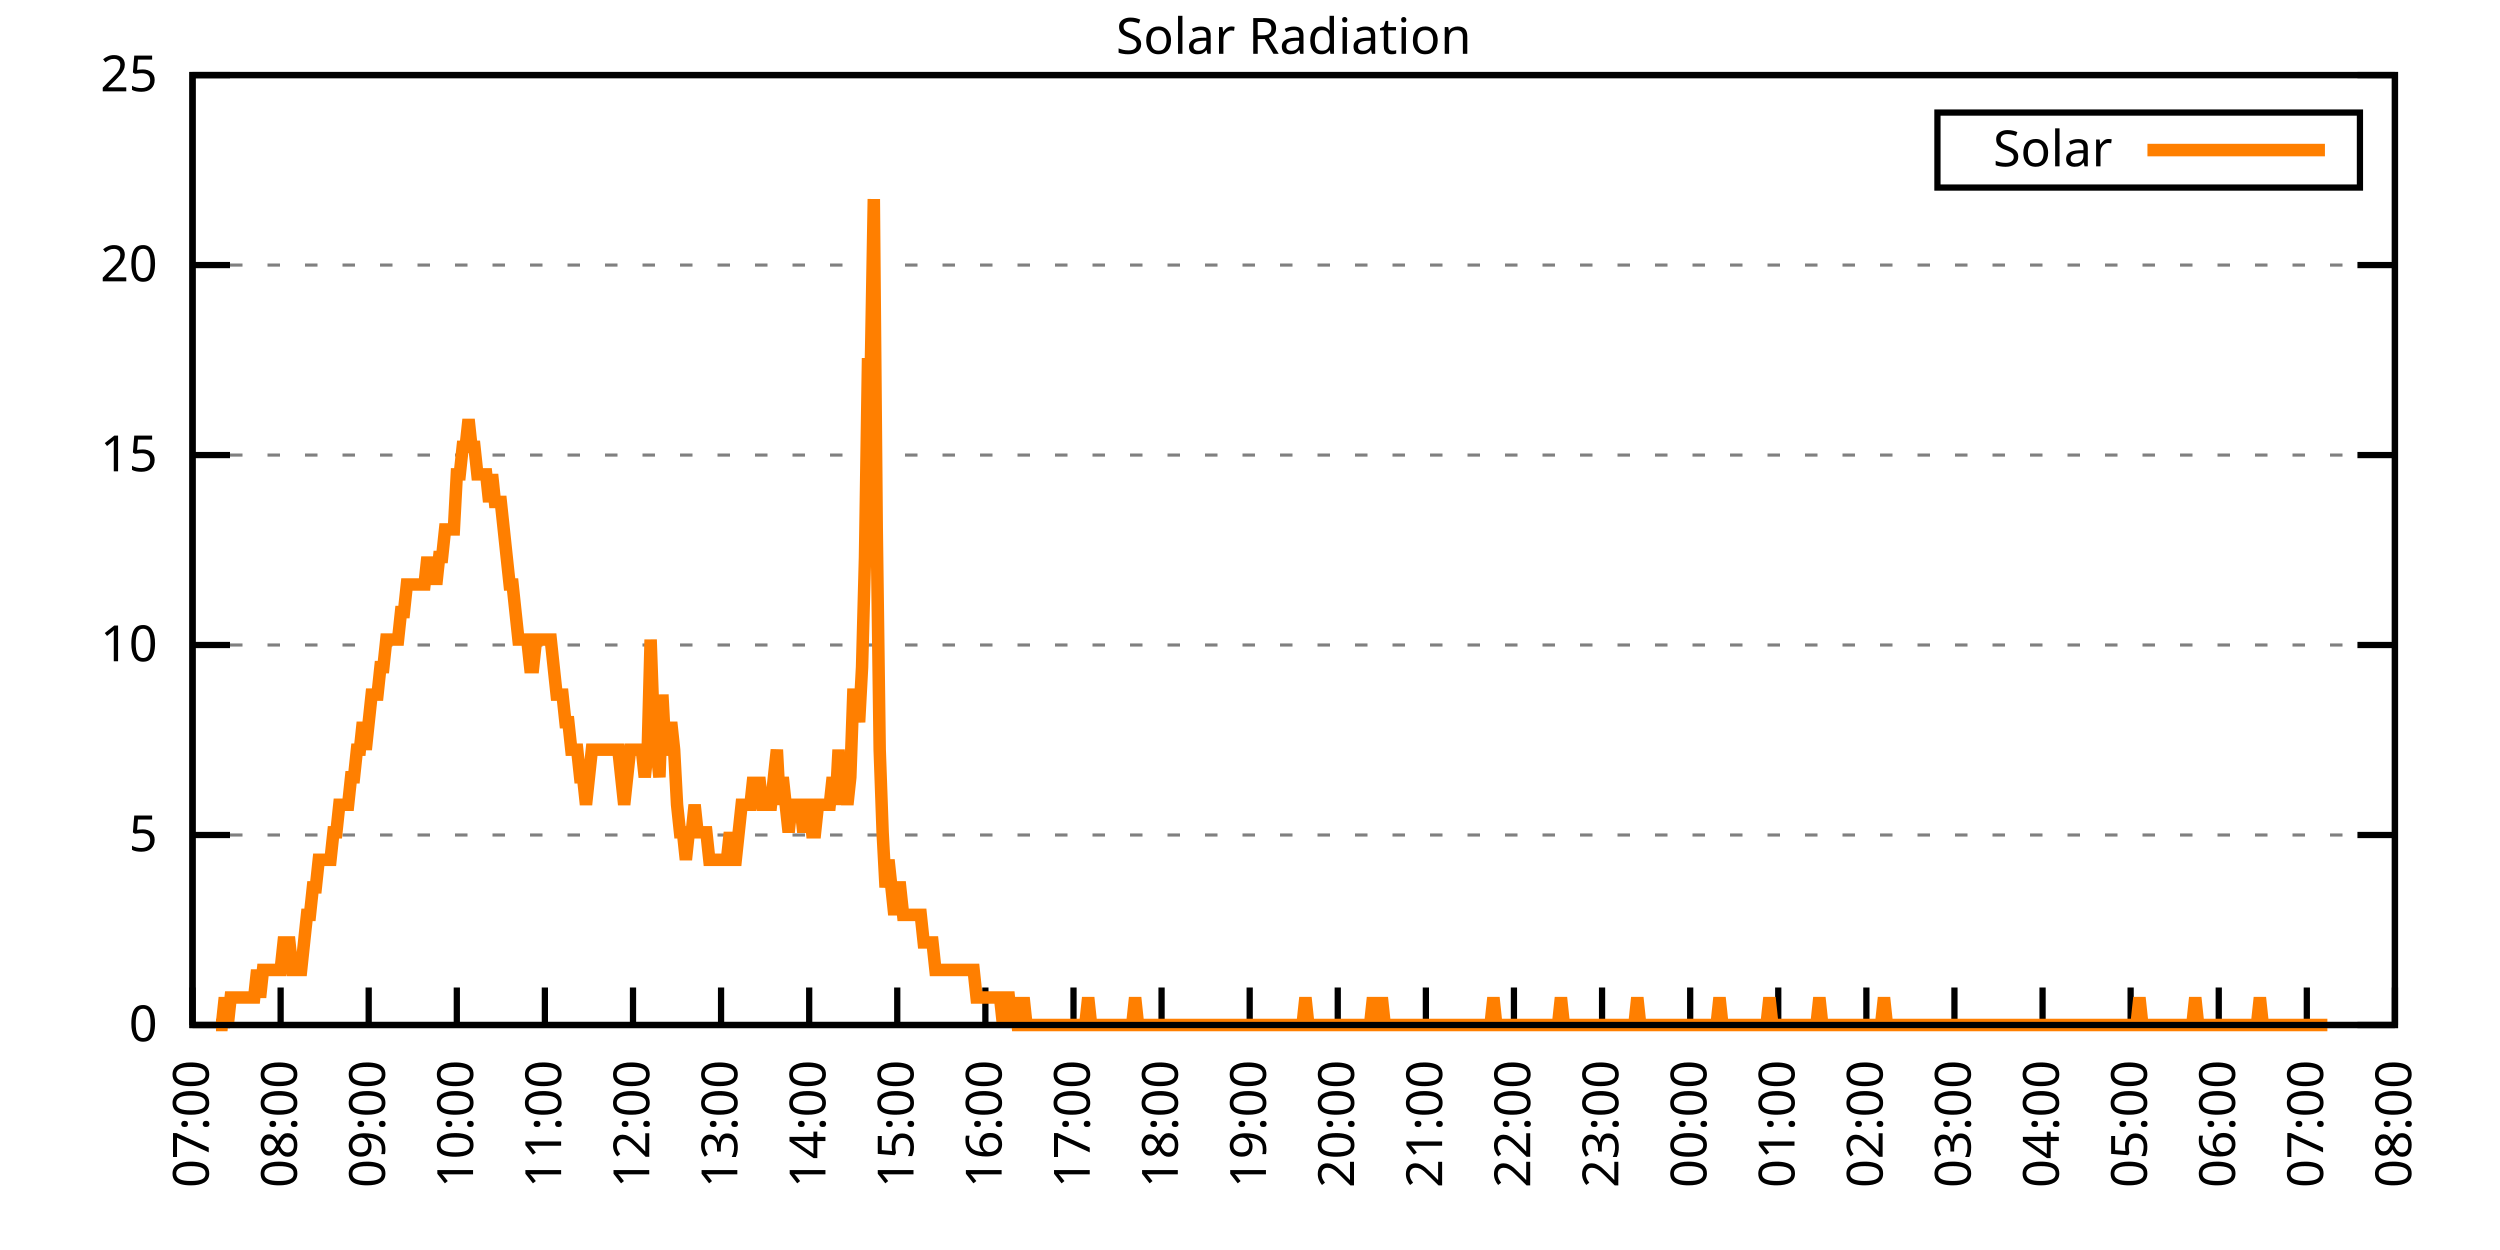
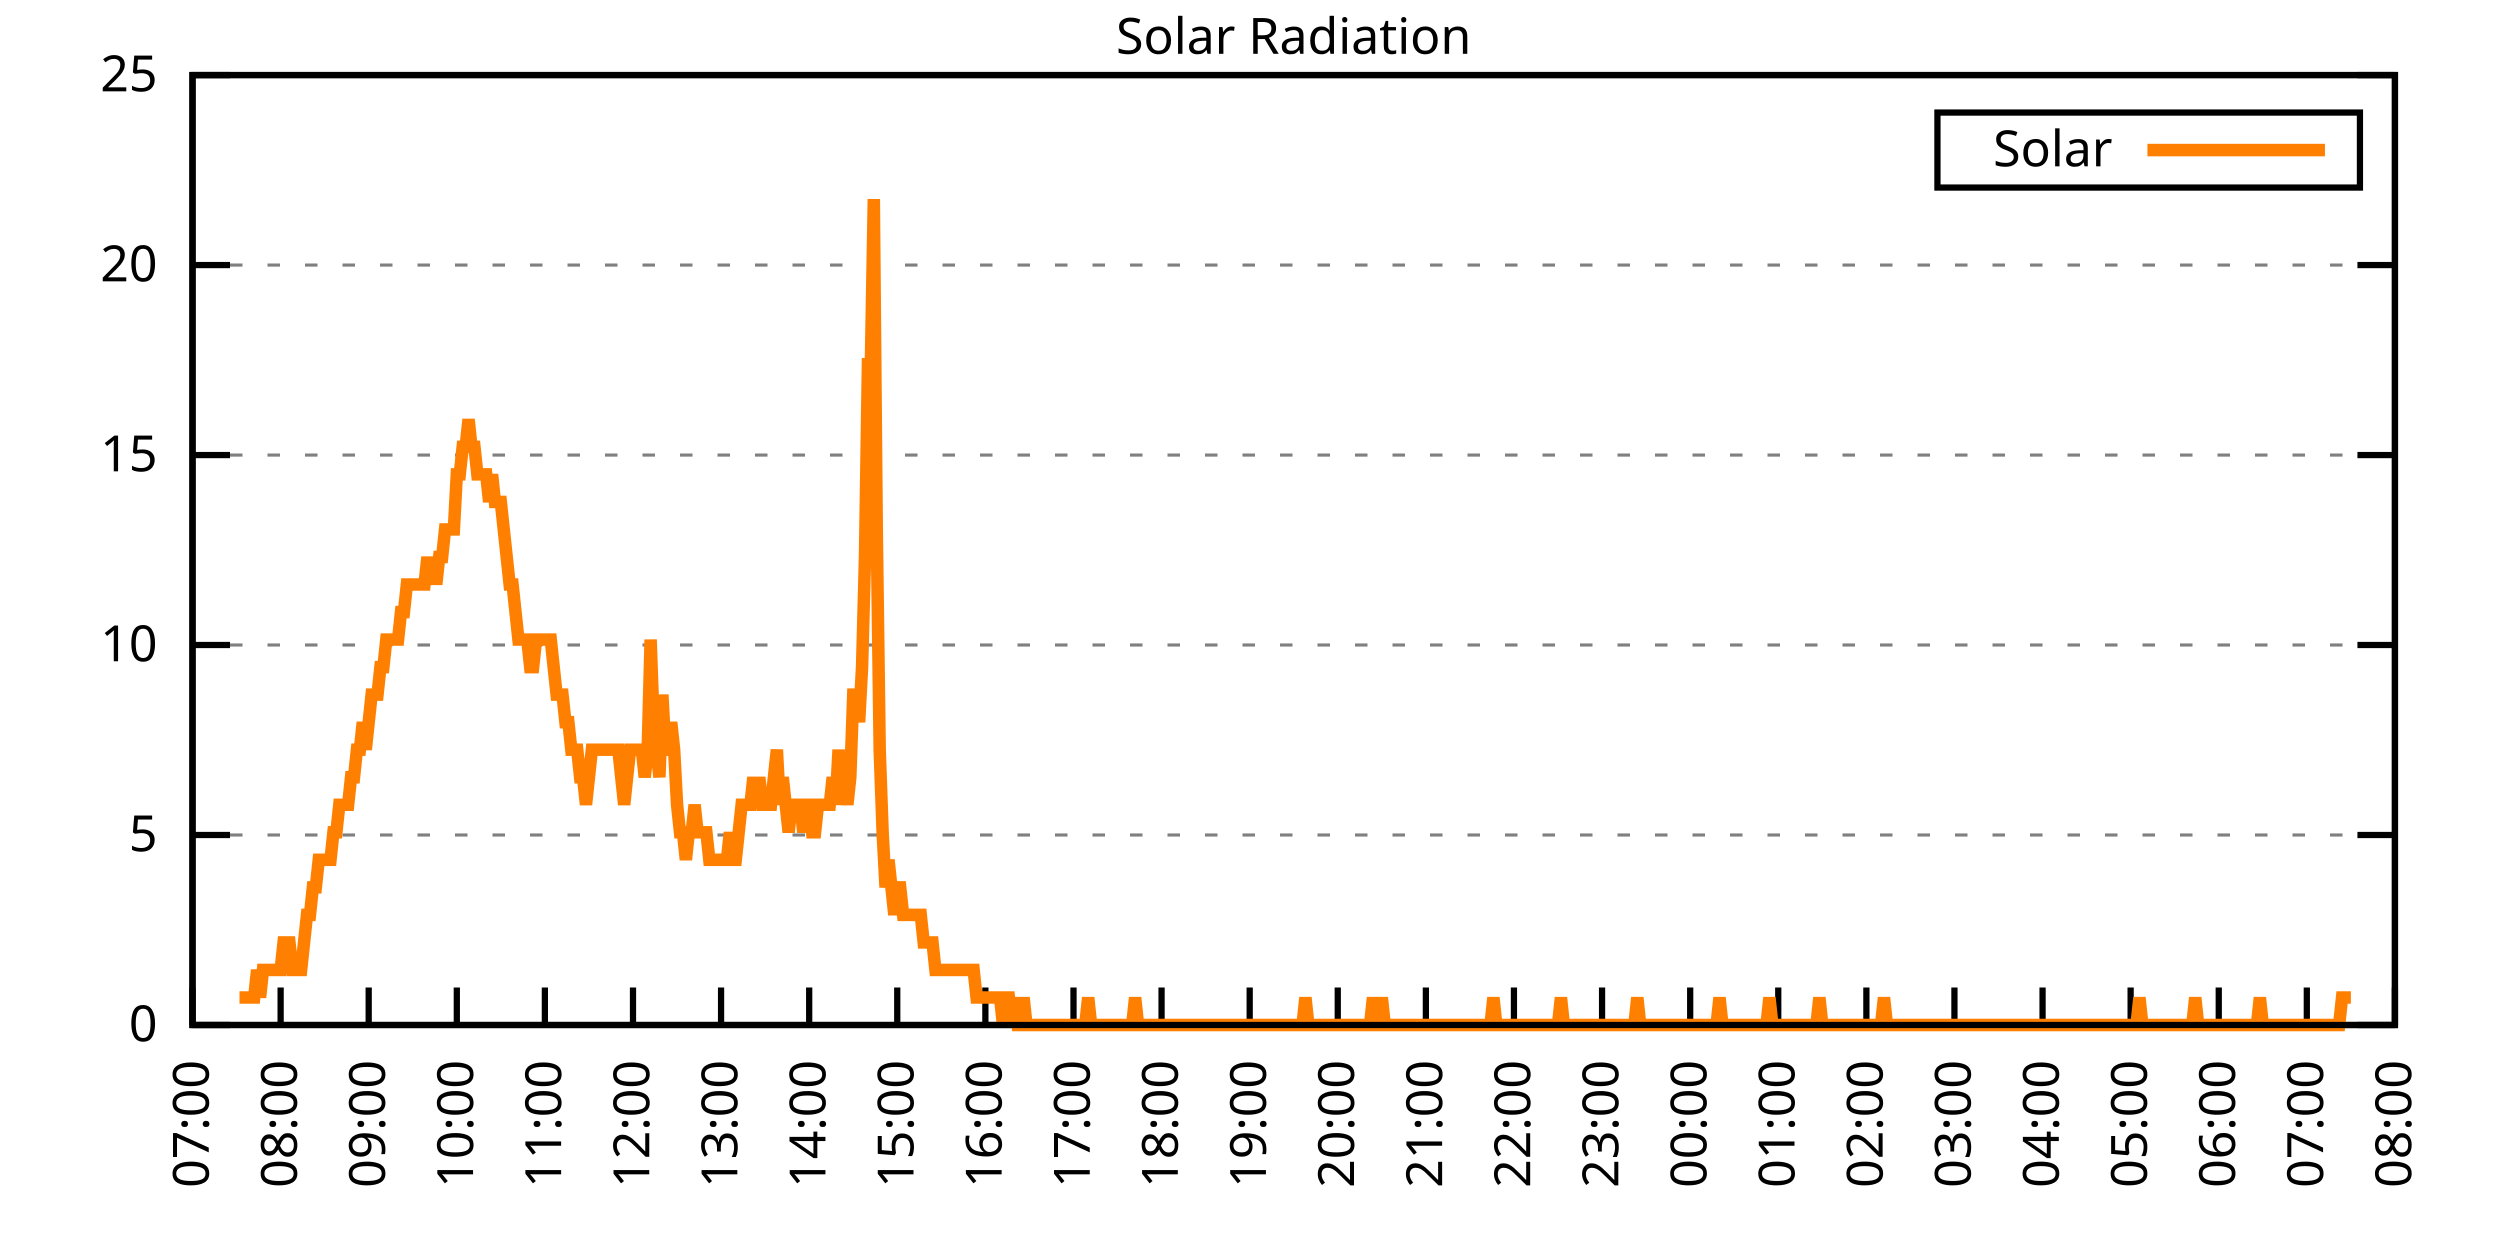
<svg xmlns="http://www.w3.org/2000/svg" xmlns:xlink="http://www.w3.org/1999/xlink" width="400" height="200" viewBox="0 0 400 200">
  <g id="gnuplot_canvas">
    <rect x="0" y="0" width="400" height="200" fill="none" />
    <defs>
      <circle id="gpDot" r="0.5" stroke-width="0.5" stroke="currentColor" />
      <path id="gpPt0" stroke-width="0.333" stroke="currentColor" d="M-1,0 h2 M0,-1 v2" />
      <path id="gpPt1" stroke-width="0.333" stroke="currentColor" d="M-1,-1 L1,1 M1,-1 L-1,1" />
      <path id="gpPt2" stroke-width="0.333" stroke="currentColor" d="M-1,0 L1,0 M0,-1 L0,1 M-1,-1 L1,1 M-1,1 L1,-1" />
      <rect id="gpPt3" stroke-width="0.333" stroke="currentColor" x="-1" y="-1" width="2" height="2" />
      <rect id="gpPt4" stroke-width="0.333" stroke="currentColor" fill="currentColor" x="-1" y="-1" width="2" height="2" />
      <circle id="gpPt5" stroke-width="0.333" stroke="currentColor" cx="0" cy="0" r="1" />
      <use xlink:href="#gpPt5" id="gpPt6" fill="currentColor" stroke="none" />
      <path id="gpPt7" stroke-width="0.333" stroke="currentColor" d="M0,-1.33 L-1.33,0.67 L1.33,0.67 z" />
      <use xlink:href="#gpPt7" id="gpPt8" fill="currentColor" stroke="none" />
      <use xlink:href="#gpPt7" id="gpPt9" stroke="currentColor" transform="rotate(180)" />
      <use xlink:href="#gpPt9" id="gpPt10" fill="currentColor" stroke="none" />
      <use xlink:href="#gpPt3" id="gpPt11" stroke="currentColor" transform="rotate(45)" />
      <use xlink:href="#gpPt11" id="gpPt12" fill="currentColor" stroke="none" />
      <path id="gpPt13" stroke-width="0.333" stroke="currentColor" d="M0,1.330 L1.265,0.411 L0.782,-1.067 L-0.782,-1.076 L-1.265,0.411 z" />
      <use xlink:href="#gpPt13" id="gpPt14" fill="currentColor" stroke="none" />
      <filter id="textbox" filterUnits="objectBoundingBox" x="0" y="0" height="1" width="1">
        <feFlood flood-color="white" flood-opacity="1" result="bgnd" />
        <feComposite in="SourceGraphic" in2="bgnd" operator="atop" />
      </filter>
      <filter id="greybox" filterUnits="objectBoundingBox" x="0" y="0" height="1" width="1">
        <feFlood flood-color="lightgrey" flood-opacity="1" result="grey" />
        <feComposite in="SourceGraphic" in2="grey" operator="atop" />
      </filter>
    </defs>
    <g fill="none" color="white" stroke="currentColor" stroke-width="1.00" stroke-linecap="butt" stroke-linejoin="miter">
</g>
    <g fill="none" color="black" stroke="currentColor" stroke-width="1.00" stroke-linecap="butt" stroke-linejoin="miter">
      <g stroke="none" shape-rendering="crispEdges">
        <polygon fill="rgb(255, 255, 255)" points="30.80,164.00 383.18,164.00 383.18,12.02 30.80,12.02 " />
      </g>
    </g>
    <g fill="none" color="black" stroke="currentColor" stroke-width="1.00" stroke-linecap="butt" stroke-linejoin="miter">
</g>
    <g fill="none" color="black" stroke="black" stroke-width="0.50" stroke-linecap="butt" stroke-linejoin="miter">
</g>
    <g fill="none" color="gray" stroke="currentColor" stroke-width="0.50" stroke-linecap="butt" stroke-linejoin="miter">
      <path stroke="gray" stroke-dasharray="2,4" class="gridline" d="M30.80,164.00 L383.19,164.00  " />
    </g>
    <g fill="none" color="gray" stroke="gray" stroke-width="1.00" stroke-linecap="butt" stroke-linejoin="miter">
</g>
    <g fill="none" color="black" stroke="currentColor" stroke-width="1.00" stroke-linecap="butt" stroke-linejoin="miter">
      <path stroke="black" d="M30.80,164.00 L36.80,164.00 M383.19,164.00 L377.19,164.00  " />
      <g transform="translate(25.20,166.60)" stroke="none" fill="black" font-family="Sans" font-size="8.00" text-anchor="end">
        <text>
          <tspan font-family="Sans"> 0</tspan>
        </text>
      </g>
    </g>
    <g fill="none" color="black" stroke="currentColor" stroke-width="1.00" stroke-linecap="butt" stroke-linejoin="miter">
</g>
    <g fill="none" color="black" stroke="black" stroke-width="0.50" stroke-linecap="butt" stroke-linejoin="miter">
</g>
    <g fill="none" color="gray" stroke="currentColor" stroke-width="0.50" stroke-linecap="butt" stroke-linejoin="miter">
      <path stroke="gray" stroke-dasharray="2,4" class="gridline" d="M30.80,133.60 L383.19,133.60  " />
    </g>
    <g fill="none" color="gray" stroke="gray" stroke-width="1.00" stroke-linecap="butt" stroke-linejoin="miter">
</g>
    <g fill="none" color="black" stroke="currentColor" stroke-width="1.00" stroke-linecap="butt" stroke-linejoin="miter">
      <path stroke="black" d="M30.80,133.60 L36.80,133.60 M383.19,133.60 L377.19,133.60  " />
      <g transform="translate(25.20,136.20)" stroke="none" fill="black" font-family="Sans" font-size="8.00" text-anchor="end">
        <text>
          <tspan font-family="Sans"> 5</tspan>
        </text>
      </g>
    </g>
    <g fill="none" color="black" stroke="currentColor" stroke-width="1.00" stroke-linecap="butt" stroke-linejoin="miter">
</g>
    <g fill="none" color="black" stroke="black" stroke-width="0.50" stroke-linecap="butt" stroke-linejoin="miter">
</g>
    <g fill="none" color="gray" stroke="currentColor" stroke-width="0.50" stroke-linecap="butt" stroke-linejoin="miter">
      <path stroke="gray" stroke-dasharray="2,4" class="gridline" d="M30.80,103.20 L383.19,103.20  " />
    </g>
    <g fill="none" color="gray" stroke="gray" stroke-width="1.00" stroke-linecap="butt" stroke-linejoin="miter">
</g>
    <g fill="none" color="black" stroke="currentColor" stroke-width="1.00" stroke-linecap="butt" stroke-linejoin="miter">
      <path stroke="black" d="M30.80,103.20 L36.80,103.20 M383.19,103.20 L377.19,103.20  " />
      <g transform="translate(25.20,105.80)" stroke="none" fill="black" font-family="Sans" font-size="8.00" text-anchor="end">
        <text>
          <tspan font-family="Sans"> 10</tspan>
        </text>
      </g>
    </g>
    <g fill="none" color="black" stroke="currentColor" stroke-width="1.00" stroke-linecap="butt" stroke-linejoin="miter">
</g>
    <g fill="none" color="black" stroke="black" stroke-width="0.50" stroke-linecap="butt" stroke-linejoin="miter">
</g>
    <g fill="none" color="gray" stroke="currentColor" stroke-width="0.50" stroke-linecap="butt" stroke-linejoin="miter">
      <path stroke="gray" stroke-dasharray="2,4" class="gridline" d="M30.80,72.81 L383.19,72.81  " />
    </g>
    <g fill="none" color="gray" stroke="gray" stroke-width="1.00" stroke-linecap="butt" stroke-linejoin="miter">
</g>
    <g fill="none" color="black" stroke="currentColor" stroke-width="1.00" stroke-linecap="butt" stroke-linejoin="miter">
      <path stroke="black" d="M30.80,72.81 L36.80,72.81 M383.19,72.81 L377.19,72.81  " />
      <g transform="translate(25.20,75.41)" stroke="none" fill="black" font-family="Sans" font-size="8.00" text-anchor="end">
        <text>
          <tspan font-family="Sans"> 15</tspan>
        </text>
      </g>
    </g>
    <g fill="none" color="black" stroke="currentColor" stroke-width="1.00" stroke-linecap="butt" stroke-linejoin="miter">
</g>
    <g fill="none" color="black" stroke="black" stroke-width="0.50" stroke-linecap="butt" stroke-linejoin="miter">
</g>
    <g fill="none" color="gray" stroke="currentColor" stroke-width="0.50" stroke-linecap="butt" stroke-linejoin="miter">
      <path stroke="gray" stroke-dasharray="2,4" class="gridline" d="M30.80,42.41 L383.19,42.41  " />
    </g>
    <g fill="none" color="gray" stroke="gray" stroke-width="1.00" stroke-linecap="butt" stroke-linejoin="miter">
</g>
    <g fill="none" color="black" stroke="currentColor" stroke-width="1.00" stroke-linecap="butt" stroke-linejoin="miter">
      <path stroke="black" d="M30.80,42.41 L36.80,42.41 M383.19,42.41 L377.19,42.41  " />
      <g transform="translate(25.20,45.01)" stroke="none" fill="black" font-family="Sans" font-size="8.00" text-anchor="end">
        <text>
          <tspan font-family="Sans"> 20</tspan>
        </text>
      </g>
    </g>
    <g fill="none" color="black" stroke="currentColor" stroke-width="1.00" stroke-linecap="butt" stroke-linejoin="miter">
</g>
    <g fill="none" color="black" stroke="black" stroke-width="0.50" stroke-linecap="butt" stroke-linejoin="miter">
</g>
    <g fill="none" color="gray" stroke="currentColor" stroke-width="0.50" stroke-linecap="butt" stroke-linejoin="miter">
      <path stroke="gray" stroke-dasharray="2,4" class="gridline" d="M30.80,12.01 L383.19,12.01  " />
    </g>
    <g fill="none" color="gray" stroke="gray" stroke-width="1.00" stroke-linecap="butt" stroke-linejoin="miter">
</g>
    <g fill="none" color="black" stroke="currentColor" stroke-width="1.00" stroke-linecap="butt" stroke-linejoin="miter">
      <path stroke="black" d="M30.80,12.01 L36.80,12.01 M383.19,12.01 L377.19,12.01  " />
      <g transform="translate(25.20,14.61)" stroke="none" fill="black" font-family="Sans" font-size="8.00" text-anchor="end">
        <text>
          <tspan font-family="Sans"> 25</tspan>
        </text>
      </g>
    </g>
    <g fill="none" color="black" stroke="currentColor" stroke-width="1.00" stroke-linecap="butt" stroke-linejoin="miter">
      <path stroke="black" d="M30.80,164.00 L30.80,158.00  " />
      <g transform="translate(33.40,169.60) rotate(270.00)" stroke="none" fill="black" font-family="Sans" font-size="8.00" text-anchor="end">
        <text>
          <tspan font-family="Sans">07:00</tspan>
        </text>
      </g>
    </g>
    <g fill="none" color="black" stroke="currentColor" stroke-width="1.00" stroke-linecap="butt" stroke-linejoin="miter">
      <path stroke="black" d="M44.90,164.00 L44.90,158.00  " />
      <g transform="translate(47.50,169.60) rotate(270.00)" stroke="none" fill="black" font-family="Sans" font-size="8.00" text-anchor="end">
        <text>
          <tspan font-family="Sans">08:00</tspan>
        </text>
      </g>
    </g>
    <g fill="none" color="black" stroke="currentColor" stroke-width="1.00" stroke-linecap="butt" stroke-linejoin="miter">
      <path stroke="black" d="M58.99,164.00 L58.99,158.00  " />
      <g transform="translate(61.59,169.60) rotate(270.00)" stroke="none" fill="black" font-family="Sans" font-size="8.00" text-anchor="end">
        <text>
          <tspan font-family="Sans">09:00</tspan>
        </text>
      </g>
    </g>
    <g fill="none" color="black" stroke="currentColor" stroke-width="1.00" stroke-linecap="butt" stroke-linejoin="miter">
      <path stroke="black" d="M73.09,164.00 L73.09,158.00  " />
      <g transform="translate(75.69,169.60) rotate(270.00)" stroke="none" fill="black" font-family="Sans" font-size="8.00" text-anchor="end">
        <text>
          <tspan font-family="Sans">10:00</tspan>
        </text>
      </g>
    </g>
    <g fill="none" color="black" stroke="currentColor" stroke-width="1.00" stroke-linecap="butt" stroke-linejoin="miter">
      <path stroke="black" d="M87.18,164.00 L87.18,158.00  " />
      <g transform="translate(89.78,169.60) rotate(270.00)" stroke="none" fill="black" font-family="Sans" font-size="8.00" text-anchor="end">
        <text>
          <tspan font-family="Sans">11:00</tspan>
        </text>
      </g>
    </g>
    <g fill="none" color="black" stroke="currentColor" stroke-width="1.00" stroke-linecap="butt" stroke-linejoin="miter">
      <path stroke="black" d="M101.28,164.00 L101.28,158.00  " />
      <g transform="translate(103.88,169.60) rotate(270.00)" stroke="none" fill="black" font-family="Sans" font-size="8.00" text-anchor="end">
        <text>
          <tspan font-family="Sans">12:00</tspan>
        </text>
      </g>
    </g>
    <g fill="none" color="black" stroke="currentColor" stroke-width="1.00" stroke-linecap="butt" stroke-linejoin="miter">
      <path stroke="black" d="M115.37,164.00 L115.37,158.00  " />
      <g transform="translate(117.97,169.60) rotate(270.00)" stroke="none" fill="black" font-family="Sans" font-size="8.00" text-anchor="end">
        <text>
          <tspan font-family="Sans">13:00</tspan>
        </text>
      </g>
    </g>
    <g fill="none" color="black" stroke="currentColor" stroke-width="1.00" stroke-linecap="butt" stroke-linejoin="miter">
      <path stroke="black" d="M129.47,164.00 L129.47,158.00  " />
      <g transform="translate(132.07,169.60) rotate(270.00)" stroke="none" fill="black" font-family="Sans" font-size="8.00" text-anchor="end">
        <text>
          <tspan font-family="Sans">14:00</tspan>
        </text>
      </g>
    </g>
    <g fill="none" color="black" stroke="currentColor" stroke-width="1.00" stroke-linecap="butt" stroke-linejoin="miter">
      <path stroke="black" d="M143.56,164.00 L143.56,158.00  " />
      <g transform="translate(146.16,169.60) rotate(270.00)" stroke="none" fill="black" font-family="Sans" font-size="8.00" text-anchor="end">
        <text>
          <tspan font-family="Sans">15:00</tspan>
        </text>
      </g>
    </g>
    <g fill="none" color="black" stroke="currentColor" stroke-width="1.00" stroke-linecap="butt" stroke-linejoin="miter">
      <path stroke="black" d="M157.66,164.00 L157.66,158.00  " />
      <g transform="translate(160.26,169.60) rotate(270.00)" stroke="none" fill="black" font-family="Sans" font-size="8.00" text-anchor="end">
        <text>
          <tspan font-family="Sans">16:00</tspan>
        </text>
      </g>
    </g>
    <g fill="none" color="black" stroke="currentColor" stroke-width="1.00" stroke-linecap="butt" stroke-linejoin="miter">
      <path stroke="black" d="M171.76,164.00 L171.76,158.00  " />
      <g transform="translate(174.36,169.60) rotate(270.00)" stroke="none" fill="black" font-family="Sans" font-size="8.00" text-anchor="end">
        <text>
          <tspan font-family="Sans">17:00</tspan>
        </text>
      </g>
    </g>
    <g fill="none" color="black" stroke="currentColor" stroke-width="1.00" stroke-linecap="butt" stroke-linejoin="miter">
      <path stroke="black" d="M185.85,164.00 L185.85,158.00  " />
      <g transform="translate(188.45,169.60) rotate(270.00)" stroke="none" fill="black" font-family="Sans" font-size="8.00" text-anchor="end">
        <text>
          <tspan font-family="Sans">18:00</tspan>
        </text>
      </g>
    </g>
    <g fill="none" color="black" stroke="currentColor" stroke-width="1.00" stroke-linecap="butt" stroke-linejoin="miter">
      <path stroke="black" d="M199.95,164.00 L199.95,158.00  " />
      <g transform="translate(202.55,169.60) rotate(270.00)" stroke="none" fill="black" font-family="Sans" font-size="8.00" text-anchor="end">
        <text>
          <tspan font-family="Sans">19:00</tspan>
        </text>
      </g>
    </g>
    <g fill="none" color="black" stroke="currentColor" stroke-width="1.00" stroke-linecap="butt" stroke-linejoin="miter">
      <path stroke="black" d="M214.04,164.00 L214.04,158.00  " />
      <g transform="translate(216.64,169.60) rotate(270.00)" stroke="none" fill="black" font-family="Sans" font-size="8.00" text-anchor="end">
        <text>
          <tspan font-family="Sans">20:00</tspan>
        </text>
      </g>
    </g>
    <g fill="none" color="black" stroke="currentColor" stroke-width="1.00" stroke-linecap="butt" stroke-linejoin="miter">
      <path stroke="black" d="M228.14,164.00 L228.14,158.00  " />
      <g transform="translate(230.74,169.60) rotate(270.00)" stroke="none" fill="black" font-family="Sans" font-size="8.00" text-anchor="end">
        <text>
          <tspan font-family="Sans">21:00</tspan>
        </text>
      </g>
    </g>
    <g fill="none" color="black" stroke="currentColor" stroke-width="1.00" stroke-linecap="butt" stroke-linejoin="miter">
      <path stroke="black" d="M242.23,164.00 L242.23,158.00  " />
      <g transform="translate(244.83,169.60) rotate(270.00)" stroke="none" fill="black" font-family="Sans" font-size="8.00" text-anchor="end">
        <text>
          <tspan font-family="Sans">22:00</tspan>
        </text>
      </g>
    </g>
    <g fill="none" color="black" stroke="currentColor" stroke-width="1.00" stroke-linecap="butt" stroke-linejoin="miter">
      <path stroke="black" d="M256.33,164.00 L256.33,158.00  " />
      <g transform="translate(258.93,169.60) rotate(270.00)" stroke="none" fill="black" font-family="Sans" font-size="8.00" text-anchor="end">
        <text>
          <tspan font-family="Sans">23:00</tspan>
        </text>
      </g>
    </g>
    <g fill="none" color="black" stroke="currentColor" stroke-width="1.00" stroke-linecap="butt" stroke-linejoin="miter">
      <path stroke="black" d="M270.43,164.00 L270.43,158.00  " />
      <g transform="translate(273.03,169.60) rotate(270.00)" stroke="none" fill="black" font-family="Sans" font-size="8.00" text-anchor="end">
        <text>
          <tspan font-family="Sans">00:00</tspan>
        </text>
      </g>
    </g>
    <g fill="none" color="black" stroke="currentColor" stroke-width="1.00" stroke-linecap="butt" stroke-linejoin="miter">
      <path stroke="black" d="M284.52,164.00 L284.52,158.00  " />
      <g transform="translate(287.12,169.60) rotate(270.00)" stroke="none" fill="black" font-family="Sans" font-size="8.00" text-anchor="end">
        <text>
          <tspan font-family="Sans">01:00</tspan>
        </text>
      </g>
    </g>
    <g fill="none" color="black" stroke="currentColor" stroke-width="1.00" stroke-linecap="butt" stroke-linejoin="miter">
      <path stroke="black" d="M298.62,164.00 L298.62,158.00  " />
      <g transform="translate(301.22,169.60) rotate(270.00)" stroke="none" fill="black" font-family="Sans" font-size="8.00" text-anchor="end">
        <text>
          <tspan font-family="Sans">02:00</tspan>
        </text>
      </g>
    </g>
    <g fill="none" color="black" stroke="currentColor" stroke-width="1.00" stroke-linecap="butt" stroke-linejoin="miter">
      <path stroke="black" d="M312.71,164.00 L312.71,158.00  " />
      <g transform="translate(315.31,169.60) rotate(270.00)" stroke="none" fill="black" font-family="Sans" font-size="8.00" text-anchor="end">
        <text>
          <tspan font-family="Sans">03:00</tspan>
        </text>
      </g>
    </g>
    <g fill="none" color="black" stroke="currentColor" stroke-width="1.00" stroke-linecap="butt" stroke-linejoin="miter">
      <path stroke="black" d="M326.81,164.00 L326.81,158.00  " />
      <g transform="translate(329.41,169.60) rotate(270.00)" stroke="none" fill="black" font-family="Sans" font-size="8.00" text-anchor="end">
        <text>
          <tspan font-family="Sans">04:00</tspan>
        </text>
      </g>
    </g>
    <g fill="none" color="black" stroke="currentColor" stroke-width="1.00" stroke-linecap="butt" stroke-linejoin="miter">
      <path stroke="black" d="M340.90,164.00 L340.90,158.00  " />
      <g transform="translate(343.50,169.60) rotate(270.00)" stroke="none" fill="black" font-family="Sans" font-size="8.00" text-anchor="end">
        <text>
          <tspan font-family="Sans">05:00</tspan>
        </text>
      </g>
    </g>
    <g fill="none" color="black" stroke="currentColor" stroke-width="1.00" stroke-linecap="butt" stroke-linejoin="miter">
      <path stroke="black" d="M355.00,164.00 L355.00,158.00  " />
      <g transform="translate(357.60,169.60) rotate(270.00)" stroke="none" fill="black" font-family="Sans" font-size="8.00" text-anchor="end">
        <text>
          <tspan font-family="Sans">06:00</tspan>
        </text>
      </g>
    </g>
    <g fill="none" color="black" stroke="currentColor" stroke-width="1.00" stroke-linecap="butt" stroke-linejoin="miter">
      <path stroke="black" d="M369.09,164.00 L369.09,158.00  " />
      <g transform="translate(371.69,169.60) rotate(270.00)" stroke="none" fill="black" font-family="Sans" font-size="8.00" text-anchor="end">
        <text>
          <tspan font-family="Sans">07:00</tspan>
        </text>
      </g>
    </g>
    <g fill="none" color="black" stroke="currentColor" stroke-width="1.00" stroke-linecap="butt" stroke-linejoin="miter">
      <path stroke="black" d="M383.19,164.00 L383.19,158.00  " />
      <g transform="translate(385.79,169.60) rotate(270.00)" stroke="none" fill="black" font-family="Sans" font-size="8.00" text-anchor="end">
        <text>
          <tspan font-family="Sans">08:00</tspan>
        </text>
      </g>
    </g>
    <g fill="none" color="black" stroke="currentColor" stroke-width="1.00" stroke-linecap="butt" stroke-linejoin="miter">
</g>
    <g fill="none" color="black" stroke="currentColor" stroke-width="1.00" stroke-linecap="butt" stroke-linejoin="miter">
      <path stroke="black" d="M30.80,12.01 L30.80,164.00 L383.19,164.00 L383.19,12.01 L30.80,12.01 Z  " />
    </g>
    <g fill="none" color="black" stroke="currentColor" stroke-width="1.00" stroke-linecap="butt" stroke-linejoin="miter">
</g>
    <g fill="none" color="black" stroke="currentColor" stroke-width="1.00" stroke-linecap="butt" stroke-linejoin="miter">
      <path stroke="black" d="M309.99,30.01 L309.99,18.01 L377.59,18.01 L377.59,30.01 L309.99,30.01 Z  " />
    </g>
    <g id="Solar_Radiation_plot_1">
      <g fill="none" color="white" stroke="black" stroke-width="2.00" stroke-linecap="butt" stroke-linejoin="miter">
</g>
      <g fill="none" color="black" stroke="currentColor" stroke-width="2.00" stroke-linecap="butt" stroke-linejoin="miter">
        <g transform="translate(337.99,26.61)" stroke="none" fill="black" font-family="Sans" font-size="8.00" text-anchor="end">
          <text>
            <tspan font-family="Sans">Solar</tspan>
          </text>
        </g>
      </g>
      <g fill="none" color="black" stroke="currentColor" stroke-width="2.00" stroke-linecap="butt" stroke-linejoin="miter">
-         <path stroke="rgb(255, 127,   0)" d="M343.59,24.01 L371.99,24.01 M34.56,164.00 L35.03,164.00 L35.50,164.00 L35.97,159.60 L36.44,164.00 L36.91,159.60   L37.38,159.60 L37.85,159.60 L38.32,159.60 L38.79,159.60 L39.26,159.60 L39.73,159.60 L40.20,159.60 L40.67,159.60   L41.14,155.19 L41.61,159.60 L42.08,155.19 L42.55,155.19 L43.02,155.19 L43.49,155.19 L43.96,155.19 L44.43,155.19   L44.90,155.19 L45.37,150.79 L45.84,150.79 L46.31,150.79 L46.78,155.19 L47.24,155.19 L47.71,155.19 L48.18,155.19   L48.65,150.79 L49.12,146.38 L49.59,146.38 L50.06,141.98 L50.53,141.98 L51.00,137.57 L51.47,137.57 L51.94,137.57   L52.41,137.57 L52.88,137.57 L53.35,133.17 L53.82,133.17 L54.29,128.76 L54.76,128.76 L55.23,128.76 L55.70,128.76   L56.17,124.36 L56.64,124.36 L57.11,119.95 L57.58,119.95 L58.05,115.55 L58.52,119.95 L58.99,115.55 L59.46,111.14   L59.93,111.14 L60.40,111.14 L60.87,106.74 L61.34,106.74 L61.81,102.33 L62.28,102.33 L62.75,102.33 L63.22,102.33   L63.69,102.33 L64.16,97.93 L64.63,97.93 L65.10,93.52 L65.57,93.52 L66.04,93.52 L66.51,93.52 L66.98,93.52   L67.45,93.52 L67.92,93.52 L68.39,89.12 L68.86,93.52 L69.33,89.12 L69.80,93.52 L70.27,89.12 L70.74,89.12   L71.21,84.71 L71.68,84.71 L72.15,84.71 L72.62,84.71 L73.09,75.90 L73.56,75.90 L74.03,71.50 L74.50,71.50   L74.97,67.09 L75.44,71.50 L75.91,71.50 L76.38,75.90 L76.85,75.90 L77.32,75.90 L77.79,75.90 L78.26,80.31   L78.73,75.90 L79.19,80.31 L79.66,80.31 L80.13,80.31 L80.60,84.71 L81.07,89.12 L81.54,93.52 L82.01,93.52   L82.48,97.93 L82.95,102.33 L83.42,102.33 L83.89,102.33 L84.36,102.33 L84.83,106.74 L85.30,106.74 L85.77,102.33   L86.24,102.33 L86.71,102.33 L87.18,102.33 L87.65,102.33 L88.12,102.33 L88.59,106.74 L89.06,111.14 L89.53,111.14   L90.00,111.14 L90.47,115.55 L90.94,115.55 L91.41,119.95 L91.88,119.95 L92.35,119.95 L92.82,124.36 L93.29,124.36   L93.76,128.76 L94.23,124.36 L94.70,119.95 L95.17,119.95 L95.64,119.95 L96.11,119.95 L96.58,119.95 L97.05,119.95   L97.52,119.95 L97.99,119.95 L98.46,119.95 L98.93,119.95 L99.40,124.36 L99.87,128.76 L100.34,124.36 L100.81,119.95   L101.28,119.95 L101.75,119.95 L102.22,119.95 L102.69,119.95 L103.16,124.36 L103.63,119.95 L104.10,102.33 L104.57,115.55   L105.04,119.95 L105.51,124.36 L105.98,111.14 L106.45,119.95 L106.92,119.95 L107.39,115.55 L107.86,119.95 L108.33,128.76   L108.80,133.17 L109.27,133.17 L109.74,137.57 L110.21,133.17 L110.68,133.17 L111.14,128.76 L111.61,133.17 L112.08,133.17   L112.55,133.17 L113.02,133.17 L113.49,137.57 L113.96,137.57 L114.43,137.57 L114.90,137.57 L115.37,137.57 L115.84,137.57   L116.31,137.57 L116.78,133.17 L117.25,137.57 L117.72,137.57 L118.19,133.17 L118.66,128.76 L119.13,128.76 L119.60,128.76   L120.07,128.76 L120.54,124.36 L121.01,128.76 L121.48,124.36 L121.95,128.76 L122.42,128.76 L122.89,128.76 L123.36,128.76   L123.83,124.36 L124.30,119.95 L124.77,128.76 L125.24,124.36 L125.71,128.76 L126.18,133.17 L126.65,128.76 L127.12,128.76   L127.59,128.76 L128.06,128.76 L128.53,133.17 L129.00,128.76 L129.47,128.76 L129.94,133.17 L130.41,133.17 L130.88,128.76   L131.35,128.76 L131.82,128.76 L132.29,128.76 L132.76,128.76 L133.23,124.36 L133.70,128.76 L134.17,119.95 L134.64,128.76   L135.11,124.36 L135.58,128.76 L136.05,124.36 L136.52,111.14 L136.99,111.14 L137.46,115.55 L137.93,106.74 L138.40,89.12   L138.87,58.28 L139.34,58.28 L139.81,31.85 L140.28,84.71 L140.75,119.95 L141.22,133.17 L141.69,141.98 L142.16,137.57   L142.63,141.98 L143.09,146.38 L143.56,141.98 L144.03,141.98 L144.50,146.38 L144.97,146.38 L145.44,146.38 L145.91,146.38   L146.38,146.38 L146.85,146.38 L147.32,146.38 L147.79,150.79 L148.26,150.79 L148.73,150.79 L149.20,150.79 L149.67,155.19   L150.14,155.19 L150.61,155.19 L151.08,155.19 L151.55,155.19 L152.02,155.19 L152.49,155.19 L152.96,155.19 L153.43,155.19   L153.90,155.19 L154.37,155.19 L154.84,155.19 L155.31,155.19 L155.78,155.19 L156.25,159.60 L156.72,159.60 L157.19,159.60   L157.66,159.60 L158.13,159.60 L158.60,159.60 L159.07,159.60 L159.54,159.60 L160.01,159.60 L160.48,164.00 L160.95,159.60   L161.42,159.60 L161.89,164.00 L162.36,159.60 L162.83,164.00 L163.30,164.00 L163.77,159.60 L164.24,164.00 L164.71,164.00   L165.18,164.00 L165.65,164.00 L166.12,164.00 L166.59,164.00 L167.06,164.00 L167.53,164.00 L168.00,164.00 L168.47,164.00   L168.94,164.00 L169.41,164.00 L169.88,164.00 L170.35,164.00 L170.82,164.00 L171.29,164.00 L171.76,164.00 L172.23,164.00   L172.70,164.00 L173.17,164.00 L173.64,164.00 L174.11,159.60 L174.58,164.00 L175.04,164.00 L175.51,164.00 L175.98,164.00   L176.45,164.00 L176.92,164.00 L177.39,164.00 L177.86,164.00 L178.33,164.00 L178.80,164.00 L179.27,164.00 L179.74,164.00   L180.21,164.00 L180.68,164.00 L181.15,164.00 L181.62,159.60 L182.09,164.00 L182.56,164.00 L183.03,164.00 L183.50,164.00   L183.97,164.00 L184.44,164.00 L184.91,164.00 L185.38,164.00 L185.85,164.00 L186.32,164.00 L186.79,164.00 L187.26,164.00   L187.73,164.00 L188.20,164.00 L188.67,164.00 L189.14,164.00 L189.61,164.00 L190.08,164.00 L190.55,164.00 L191.02,164.00   L191.49,164.00 L191.96,164.00 L192.43,164.00 L192.90,164.00 L193.37,164.00 L193.84,164.00 L194.31,164.00 L194.78,164.00   L195.25,164.00 L195.72,164.00 L196.19,164.00 L196.66,164.00 L197.13,164.00 L197.60,164.00 L198.07,164.00 L198.54,164.00   L199.01,164.00 L199.48,164.00 L199.95,164.00 L200.42,164.00 L200.89,164.00 L201.36,164.00 L201.83,164.00 L202.30,164.00   L202.77,164.00 L203.24,164.00 L203.71,164.00 L204.18,164.00 L204.65,164.00 L205.12,164.00 L205.59,164.00 L206.06,164.00   L206.53,164.00 L207.00,164.00 L207.46,164.00 L207.93,164.00 L208.40,164.00 L208.87,159.60 L209.34,164.00 L209.81,164.00   L210.28,164.00 L210.75,164.00 L211.22,164.00 L211.69,164.00 L212.16,164.00 L212.63,164.00 L213.10,164.00 L213.57,164.00   L214.04,164.00 L214.51,164.00 L214.98,164.00 L215.45,164.00 L215.92,164.00 L216.39,164.00 L216.86,164.00 L217.33,164.00   L217.80,164.00 L218.27,164.00 L218.74,164.00 L219.21,164.00 L219.68,159.60 L220.15,164.00 L220.62,164.00 L221.09,159.60   L221.56,164.00 L222.03,164.00 L222.50,164.00 L222.97,164.00 L223.44,164.00 L223.91,164.00 L224.38,164.00 L224.85,164.00   L225.32,164.00 L225.79,164.00 L226.26,164.00 L226.73,164.00 L227.20,164.00 L227.67,164.00 L228.14,164.00 L228.61,164.00   L229.08,164.00 L229.55,164.00 L230.02,164.00 L230.49,164.00 L230.96,164.00 L231.43,164.00 L231.90,164.00 L232.37,164.00   L232.84,164.00 L233.31,164.00 L233.78,164.00 L234.25,164.00 L234.72,164.00 L235.19,164.00 L235.66,164.00 L236.13,164.00   L236.60,164.00 L237.07,164.00 L237.54,164.00 L238.01,164.00 L238.48,164.00 L238.95,159.60 L239.41,164.00 L239.88,164.00   L240.35,164.00 L240.82,164.00 L241.29,164.00 L241.76,164.00 L242.23,164.00 L242.70,164.00 L243.17,164.00 L243.64,164.00   L244.11,164.00 L244.58,164.00 L245.05,164.00 L245.52,164.00 L245.99,164.00 L246.46,164.00 L246.93,164.00 L247.40,164.00   L247.87,164.00 L248.34,164.00 L248.81,164.00 L249.28,164.00 L249.75,159.60 L250.22,164.00 L250.69,164.00 L251.16,164.00   L251.63,164.00 L252.10,164.00 L252.57,164.00 L253.04,164.00 L253.51,164.00 L253.98,164.00 L254.45,164.00 L254.92,164.00   L255.39,164.00 L255.86,164.00 L256.33,164.00 L256.80,164.00 L257.27,164.00 L257.74,164.00 L258.21,164.00 L258.68,164.00   L259.15,164.00 L259.62,164.00 L260.09,164.00 L260.56,164.00 L261.03,164.00 L261.50,164.00 L261.97,159.60 L262.44,164.00   L262.91,164.00 L263.38,164.00 L263.85,164.00 L264.32,164.00 L264.79,164.00 L265.26,164.00 L265.73,164.00 L266.20,164.00   L266.67,164.00 L267.14,164.00 L267.61,164.00 L268.08,164.00 L268.55,164.00 L269.02,164.00 L269.49,164.00 L269.96,164.00   L270.43,164.00 L270.90,164.00 L271.36,164.00 L271.83,164.00 L272.30,164.00 L272.77,164.00 L273.24,164.00 L273.71,164.00   L274.18,164.00 L274.65,164.00 L275.12,159.60 L275.59,164.00 L276.06,164.00 L276.53,164.00 L277.00,164.00 L277.47,164.00   L277.94,164.00 L278.41,164.00 L278.88,164.00 L279.35,164.00 L279.82,164.00 L280.29,164.00 L280.76,164.00 L281.23,164.00   L281.70,164.00 L282.17,164.00 L282.64,164.00 L283.11,159.60 L283.58,164.00 L284.05,164.00 L284.52,164.00 L284.99,164.00   L285.46,164.00 L285.93,164.00 L286.40,164.00 L286.87,164.00 L287.34,164.00 L287.81,164.00 L288.28,164.00 L288.75,164.00   L289.22,164.00 L289.69,164.00 L290.16,164.00 L290.63,164.00 L291.10,159.60 L291.57,164.00 L292.04,164.00 L292.51,164.00   L292.98,164.00 L293.45,164.00 L293.92,164.00 L294.39,164.00 L294.86,164.00 L295.33,164.00 L295.80,164.00 L296.27,164.00   L296.74,164.00 L297.21,164.00 L297.68,164.00 L298.15,164.00 L298.62,164.00 L299.09,164.00 L299.56,164.00 L300.03,164.00   L300.50,164.00 L300.97,164.00 L301.44,159.60 L301.91,164.00 L302.38,164.00 L302.85,164.00 L303.31,164.00 L303.78,164.00   L304.25,164.00 L304.72,164.00 L305.19,164.00 L305.66,164.00 L306.13,164.00 L306.60,164.00 L307.07,164.00 L307.54,164.00   L308.01,164.00 L308.48,164.00 L308.95,164.00 L309.42,164.00 L309.89,164.00 L310.36,164.00 L310.83,164.00 L311.30,164.00   L311.77,164.00 L312.24,164.00 L312.71,164.00 L313.18,164.00 L313.65,164.00 L314.12,164.00 L314.59,164.00 L315.06,164.00   L315.53,164.00 L316.00,164.00 L316.47,164.00 L316.94,164.00 L317.41,164.00 L317.88,164.00 L318.35,164.00 L318.82,164.00   L319.29,164.00 L319.76,164.00 L320.23,164.00 L320.70,164.00 L321.17,164.00 L321.64,164.00 L322.11,164.00 L322.58,164.00   L323.05,164.00 L323.52,164.00 L323.99,164.00 L324.46,164.00 L324.93,164.00 L325.40,164.00 L325.87,164.00 L326.34,164.00   L326.81,164.00 L327.28,164.00 L327.75,164.00 L328.22,164.00 L328.69,164.00 L329.16,164.00 L329.63,164.00 L330.10,164.00   L330.57,164.00 L331.04,164.00 L331.51,164.00 L331.98,164.00 L332.45,164.00 L332.92,164.00 L333.39,164.00 L333.86,164.00   L334.33,164.00 L334.80,164.00 L335.26,164.00 L335.73,164.00 L336.20,164.00 L336.67,164.00 L337.14,164.00 L337.61,164.00   L338.08,164.00 L338.55,164.00 L339.02,164.00 L339.49,164.00 L339.96,164.00 L340.43,164.00 L340.90,164.00 L341.37,164.00   L341.84,164.00 L342.31,159.60 L342.78,164.00 L343.25,164.00 L343.72,164.00 L344.19,164.00 L344.66,164.00 L345.13,164.00   L345.60,164.00 L346.07,164.00 L346.54,164.00 L347.01,164.00 L347.48,164.00 L347.95,164.00 L348.42,164.00 L348.89,164.00   L349.36,164.00 L349.83,164.00 L350.30,164.00 L350.77,164.00 L351.24,159.60 L351.71,164.00 L352.18,164.00 L352.65,164.00   L353.12,164.00 L353.59,164.00 L354.06,164.00 L354.53,164.00 L355.00,164.00 L355.47,164.00 L355.94,164.00 L356.41,164.00   L356.88,164.00 L357.35,164.00 L357.82,164.00 L358.29,164.00 L358.76,164.00 L359.23,164.00 L359.70,164.00 L360.17,164.00   L360.64,164.00 L361.11,164.00 L361.58,159.60 L362.05,164.00 L362.52,164.00 L362.99,164.00 L363.46,164.00 L363.93,164.00   L364.40,164.00 L364.87,164.00 L365.34,164.00 L365.81,164.00 L366.28,164.00 L366.75,164.00 L367.21,164.00 L367.68,164.00   L368.15,164.00 L368.62,164.00 L369.09,164.00 L369.56,164.00 L370.03,164.00 L370.50,164.00 L370.97,164.00 L371.44,164.00   L371.91,164.00 L372.38,164.00  " />
+         <path stroke="rgb(255, 127,   0)" d="M343.59,24.01 L371.99,24.01 M38.32,159.60 L38.79,159.60 L39.26,159.60 L39.73,159.60 L40.20,159.60 L40.67,159.60   L41.14,155.19 L41.61,159.60 L42.08,155.19 L42.55,155.19 L43.02,155.19 L43.49,155.19 L43.96,155.19 L44.43,155.19   L44.90,155.19 L45.37,150.79 L45.84,150.79 L46.31,150.79 L46.78,155.19 L47.24,155.19 L47.71,155.19 L48.18,155.19   L48.65,150.79 L49.12,146.38 L49.59,146.38 L50.06,141.98 L50.53,141.98 L51.00,137.57 L51.47,137.57 L51.94,137.57   L52.41,137.57 L52.88,137.57 L53.35,133.17 L53.82,133.17 L54.29,128.76 L54.76,128.76 L55.23,128.76 L55.70,128.76   L56.17,124.36 L56.64,124.36 L57.11,119.95 L57.58,119.95 L58.05,115.55 L58.52,119.95 L58.99,115.55 L59.46,111.14   L59.93,111.14 L60.40,111.14 L60.87,106.74 L61.34,106.74 L61.81,102.33 L62.28,102.33 L62.75,102.33 L63.22,102.33   L63.69,102.33 L64.16,97.93 L64.63,97.93 L65.10,93.52 L65.57,93.52 L66.04,93.52 L66.51,93.52 L66.98,93.52   L67.45,93.52 L67.92,93.52 L68.39,89.12 L68.86,93.52 L69.33,89.12 L69.80,93.52 L70.27,89.12 L70.74,89.12   L71.21,84.71 L71.68,84.71 L72.15,84.71 L72.62,84.71 L73.09,75.90 L73.56,75.90 L74.03,71.50 L74.50,71.50   L74.97,67.09 L75.44,71.50 L75.91,71.50 L76.38,75.90 L76.85,75.90 L77.32,75.90 L77.79,75.90 L78.26,80.31   L78.73,75.90 L79.19,80.31 L79.66,80.31 L80.13,80.31 L80.60,84.71 L81.07,89.12 L81.54,93.52 L82.01,93.52   L82.48,97.93 L82.95,102.33 L83.42,102.33 L83.89,102.33 L84.36,102.33 L84.83,106.74 L85.30,106.74 L85.77,102.33   L86.24,102.33 L86.71,102.33 L87.18,102.33 L87.65,102.33 L88.12,102.33 L88.59,106.74 L89.06,111.14 L89.53,111.14   L90.00,111.14 L90.47,115.55 L90.94,115.55 L91.41,119.95 L91.88,119.95 L92.35,119.95 L92.82,124.36 L93.29,124.36   L93.76,128.76 L94.23,124.36 L94.70,119.95 L95.17,119.95 L95.64,119.95 L96.11,119.95 L96.58,119.95 L97.05,119.95   L97.52,119.95 L97.99,119.95 L98.46,119.95 L98.93,119.95 L99.40,124.36 L99.87,128.76 L100.34,124.36 L100.81,119.95   L101.28,119.95 L101.75,119.95 L102.22,119.95 L102.69,119.95 L103.16,124.36 L103.63,119.95 L104.10,102.33 L104.57,115.55   L105.04,119.95 L105.51,124.36 L105.98,111.14 L106.45,119.95 L106.92,119.95 L107.39,115.55 L107.86,119.95 L108.33,128.76   L108.80,133.17 L109.27,133.17 L109.74,137.57 L110.21,133.17 L110.68,133.17 L111.14,128.76 L111.61,133.17 L112.08,133.17   L112.55,133.17 L113.02,133.17 L113.49,137.57 L113.96,137.57 L114.43,137.57 L114.90,137.57 L115.37,137.57 L115.84,137.57   L116.31,137.57 L116.78,133.17 L117.25,137.57 L117.72,137.57 L118.19,133.17 L118.66,128.76 L119.13,128.76 L119.60,128.76   L120.07,128.76 L120.54,124.36 L121.01,128.76 L121.48,124.36 L121.95,128.76 L122.42,128.76 L122.89,128.76 L123.36,128.76   L123.83,124.36 L124.30,119.95 L124.77,128.76 L125.24,124.36 L125.71,128.76 L126.18,133.17 L126.65,128.76 L127.12,128.76   L127.59,128.76 L128.06,128.76 L128.53,133.17 L129.00,128.76 L129.47,128.76 L129.94,133.17 L130.41,133.17 L130.88,128.76   L131.35,128.76 L131.82,128.76 L132.29,128.76 L132.76,128.76 L133.23,124.36 L133.70,128.76 L134.17,119.95 L134.64,128.76   L135.11,124.36 L135.58,128.76 L136.05,124.36 L136.52,111.14 L136.99,111.14 L137.46,115.55 L137.93,106.74 L138.40,89.12   L138.87,58.28 L139.34,58.28 L139.81,31.85 L140.28,84.71 L140.75,119.95 L141.22,133.17 L141.69,141.98 L142.16,137.57   L142.63,141.98 L143.09,146.38 L143.56,141.98 L144.03,141.98 L144.50,146.38 L144.97,146.38 L145.44,146.38 L145.91,146.38   L146.38,146.38 L146.85,146.38 L147.32,146.38 L147.79,150.79 L148.26,150.79 L148.73,150.79 L149.20,150.79 L149.67,155.19   L150.14,155.19 L150.61,155.19 L151.08,155.19 L151.55,155.19 L152.02,155.19 L152.49,155.19 L152.96,155.19 L153.43,155.19   L153.90,155.19 L154.37,155.19 L154.84,155.19 L155.31,155.19 L155.78,155.19 L156.25,159.60 L156.72,159.60 L157.19,159.60   L157.66,159.60 L158.13,159.60 L158.60,159.60 L159.07,159.60 L159.54,159.60 L160.01,159.60 L160.48,164.00 L160.95,159.60   L161.42,159.60 L161.89,164.00 L162.36,159.60 L162.83,164.00 L163.30,164.00 L163.77,159.60 L164.24,164.00 L164.71,164.00   L165.18,164.00 L165.65,164.00 L166.12,164.00 L166.59,164.00 L167.06,164.00 L167.53,164.00 L168.00,164.00 L168.47,164.00   L168.94,164.00 L169.41,164.00 L169.88,164.00 L170.35,164.00 L170.82,164.00 L171.29,164.00 L171.76,164.00 L172.23,164.00   L172.70,164.00 L173.17,164.00 L173.64,164.00 L174.11,159.60 L174.58,164.00 L175.04,164.00 L175.51,164.00 L175.98,164.00   L176.45,164.00 L176.92,164.00 L177.39,164.00 L177.86,164.00 L178.33,164.00 L178.80,164.00 L179.27,164.00 L179.74,164.00   L180.21,164.00 L180.68,164.00 L181.15,164.00 L181.62,159.60 L182.09,164.00 L182.56,164.00 L183.03,164.00 L183.50,164.00   L183.97,164.00 L184.44,164.00 L184.91,164.00 L185.38,164.00 L185.85,164.00 L186.32,164.00 L186.79,164.00 L187.26,164.00   L187.73,164.00 L188.20,164.00 L188.67,164.00 L189.14,164.00 L189.61,164.00 L190.08,164.00 L190.55,164.00 L191.02,164.00   L191.49,164.00 L191.96,164.00 L192.43,164.00 L192.90,164.00 L193.37,164.00 L193.84,164.00 L194.31,164.00 L194.78,164.00   L195.25,164.00 L195.72,164.00 L196.19,164.00 L196.66,164.00 L197.13,164.00 L197.60,164.00 L198.07,164.00 L198.54,164.00   L199.01,164.00 L199.48,164.00 L199.95,164.00 L200.42,164.00 L200.89,164.00 L201.36,164.00 L201.83,164.00 L202.30,164.00   L202.77,164.00 L203.24,164.00 L203.71,164.00 L204.18,164.00 L204.65,164.00 L205.12,164.00 L205.59,164.00 L206.06,164.00   L206.53,164.00 L207.00,164.00 L207.46,164.00 L207.93,164.00 L208.40,164.00 L208.87,159.60 L209.34,164.00 L209.81,164.00   L210.28,164.00 L210.75,164.00 L211.22,164.00 L211.69,164.00 L212.16,164.00 L212.63,164.00 L213.10,164.00 L213.57,164.00   L214.04,164.00 L214.51,164.00 L214.98,164.00 L215.45,164.00 L215.92,164.00 L216.39,164.00 L216.86,164.00 L217.33,164.00   L217.80,164.00 L218.27,164.00 L218.74,164.00 L219.21,164.00 L219.68,159.60 L220.15,164.00 L220.62,164.00 L221.09,159.60   L221.56,164.00 L222.03,164.00 L222.50,164.00 L222.97,164.00 L223.44,164.00 L223.91,164.00 L224.38,164.00 L224.85,164.00   L225.32,164.00 L225.79,164.00 L226.26,164.00 L226.73,164.00 L227.20,164.00 L227.67,164.00 L228.14,164.00 L228.61,164.00   L229.08,164.00 L229.55,164.00 L230.02,164.00 L230.49,164.00 L230.96,164.00 L231.43,164.00 L231.90,164.00 L232.37,164.00   L232.84,164.00 L233.31,164.00 L233.78,164.00 L234.25,164.00 L234.72,164.00 L235.19,164.00 L235.66,164.00 L236.13,164.00   L236.60,164.00 L237.07,164.00 L237.54,164.00 L238.01,164.00 L238.48,164.00 L238.95,159.60 L239.41,164.00 L239.88,164.00   L240.35,164.00 L240.82,164.00 L241.29,164.00 L241.76,164.00 L242.23,164.00 L242.70,164.00 L243.17,164.00 L243.64,164.00   L244.11,164.00 L244.58,164.00 L245.05,164.00 L245.52,164.00 L245.99,164.00 L246.46,164.00 L246.93,164.00 L247.40,164.00   L247.87,164.00 L248.34,164.00 L248.81,164.00 L249.28,164.00 L249.75,159.60 L250.22,164.00 L250.69,164.00 L251.16,164.00   L251.63,164.00 L252.10,164.00 L252.57,164.00 L253.04,164.00 L253.51,164.00 L253.98,164.00 L254.45,164.00 L254.92,164.00   L255.39,164.00 L255.86,164.00 L256.33,164.00 L256.80,164.00 L257.27,164.00 L257.74,164.00 L258.21,164.00 L258.68,164.00   L259.15,164.00 L259.62,164.00 L260.09,164.00 L260.56,164.00 L261.03,164.00 L261.50,164.00 L261.97,159.60 L262.44,164.00   L262.91,164.00 L263.38,164.00 L263.85,164.00 L264.32,164.00 L264.79,164.00 L265.26,164.00 L265.73,164.00 L266.20,164.00   L266.67,164.00 L267.14,164.00 L267.61,164.00 L268.08,164.00 L268.55,164.00 L269.02,164.00 L269.49,164.00 L269.96,164.00   L270.43,164.00 L270.90,164.00 L271.36,164.00 L271.83,164.00 L272.30,164.00 L272.77,164.00 L273.24,164.00 L273.71,164.00   L274.18,164.00 L274.65,164.00 L275.12,159.60 L275.59,164.00 L276.06,164.00 L276.53,164.00 L277.00,164.00 L277.47,164.00   L277.94,164.00 L278.41,164.00 L278.88,164.00 L279.35,164.00 L279.82,164.00 L280.29,164.00 L280.76,164.00 L281.23,164.00   L281.70,164.00 L282.17,164.00 L282.64,164.00 L283.11,159.60 L283.58,164.00 L284.05,164.00 L284.52,164.00 L284.99,164.00   L285.46,164.00 L285.93,164.00 L286.40,164.00 L286.87,164.00 L287.34,164.00 L287.81,164.00 L288.28,164.00 L288.75,164.00   L289.22,164.00 L289.69,164.00 L290.16,164.00 L290.63,164.00 L291.10,159.60 L291.57,164.00 L292.04,164.00 L292.51,164.00   L292.98,164.00 L293.45,164.00 L293.92,164.00 L294.39,164.00 L294.86,164.00 L295.33,164.00 L295.80,164.00 L296.27,164.00   L296.74,164.00 L297.21,164.00 L297.68,164.00 L298.15,164.00 L298.62,164.00 L299.09,164.00 L299.56,164.00 L300.03,164.00   L300.50,164.00 L300.97,164.00 L301.44,159.60 L301.91,164.00 L302.38,164.00 L302.85,164.00 L303.31,164.00 L303.78,164.00   L304.25,164.00 L304.72,164.00 L305.19,164.00 L305.66,164.00 L306.13,164.00 L306.60,164.00 L307.07,164.00 L307.54,164.00   L308.01,164.00 L308.48,164.00 L308.95,164.00 L309.42,164.00 L309.89,164.00 L310.36,164.00 L310.83,164.00 L311.30,164.00   L311.77,164.00 L312.24,164.00 L312.71,164.00 L313.18,164.00 L313.65,164.00 L314.12,164.00 L314.59,164.00 L315.06,164.00   L315.53,164.00 L316.00,164.00 L316.47,164.00 L316.94,164.00 L317.41,164.00 L317.88,164.00 L318.35,164.00 L318.82,164.00   L319.29,164.00 L319.76,164.00 L320.23,164.00 L320.70,164.00 L321.17,164.00 L321.64,164.00 L322.11,164.00 L322.58,164.00   L323.05,164.00 L323.52,164.00 L323.99,164.00 L324.46,164.00 L324.93,164.00 L325.40,164.00 L325.87,164.00 L326.34,164.00   L326.81,164.00 L327.28,164.00 L327.75,164.00 L328.22,164.00 L328.69,164.00 L329.16,164.00 L329.63,164.00 L330.10,164.00   L330.57,164.00 L331.04,164.00 L331.51,164.00 L331.98,164.00 L332.45,164.00 L332.92,164.00 L333.39,164.00 L333.86,164.00   L334.33,164.00 L334.80,164.00 L335.26,164.00 L335.73,164.00 L336.20,164.00 L336.67,164.00 L337.14,164.00 L337.61,164.00   L338.08,164.00 L338.55,164.00 L339.02,164.00 L339.49,164.00 L339.96,164.00 L340.43,164.00 L340.90,164.00 L341.37,164.00   L341.84,164.00 L342.31,159.60 L342.78,164.00 L343.25,164.00 L343.72,164.00 L344.19,164.00 L344.66,164.00 L345.13,164.00   L345.60,164.00 L346.07,164.00 L346.54,164.00 L347.01,164.00 L347.48,164.00 L347.95,164.00 L348.42,164.00 L348.89,164.00   L349.36,164.00 L349.83,164.00 L350.30,164.00 L350.77,164.00 L351.24,159.60 L351.71,164.00 L352.18,164.00 L352.65,164.00   L353.12,164.00 L353.59,164.00 L354.06,164.00 L354.53,164.00 L355.00,164.00 L355.47,164.00 L355.94,164.00 L356.41,164.00   L356.88,164.00 L357.35,164.00 L357.82,164.00 L358.29,164.00 L358.76,164.00 L359.23,164.00 L359.70,164.00 L360.17,164.00   L360.64,164.00 L361.11,164.00 L361.58,159.60 L362.05,164.00 L362.52,164.00 L362.99,164.00 L363.46,164.00 L363.93,164.00   L364.40,164.00 L364.87,164.00 L365.34,164.00 L365.81,164.00 L366.28,164.00 L366.75,164.00 L367.21,164.00 L367.68,164.00   L368.15,164.00 L368.62,164.00 L369.09,164.00 L369.56,164.00 L370.03,164.00 L370.50,164.00 L370.97,164.00 L371.44,164.00   L371.91,164.00 L372.38,164.00 L372.85,164.00 L373.32,164.00 L373.79,164.00 L374.26,164.00 L374.73,159.60 L375.20,159.60   L375.67,159.60 L376.14,159.60  " />
      </g>
    </g>
    <g fill="none" color="black" stroke="currentColor" stroke-width="2.00" stroke-linecap="butt" stroke-linejoin="miter">
</g>
    <g fill="none" color="black" stroke="black" stroke-width="1.00" stroke-linecap="butt" stroke-linejoin="miter">
</g>
    <g fill="none" color="black" stroke="currentColor" stroke-width="1.00" stroke-linecap="butt" stroke-linejoin="miter">
      <path stroke="black" d="M30.80,12.01 L30.80,164.00 L383.19,164.00 L383.19,12.01 L30.80,12.01 Z  " />
      <g transform="translate(6.80,88.01) rotate(270.00)" stroke="none" fill="black" font-family="Sans" font-size="8.00" text-anchor="middle">
        <text />
      </g>
    </g>
    <g fill="none" color="black" stroke="currentColor" stroke-width="1.00" stroke-linecap="butt" stroke-linejoin="miter">
</g>
    <g fill="none" color="black" stroke="currentColor" stroke-width="1.00" stroke-linecap="butt" stroke-linejoin="miter">
      <g transform="translate(206.99,8.61)" stroke="none" fill="black" font-family="Sans" font-size="8.00" text-anchor="middle">
        <text>
          <tspan font-family="Sans">Solar Radiation</tspan>
        </text>
      </g>
    </g>
    <g fill="none" color="black" stroke="currentColor" stroke-width="1.00" stroke-linecap="butt" stroke-linejoin="miter">
</g>
  </g>
</svg>
